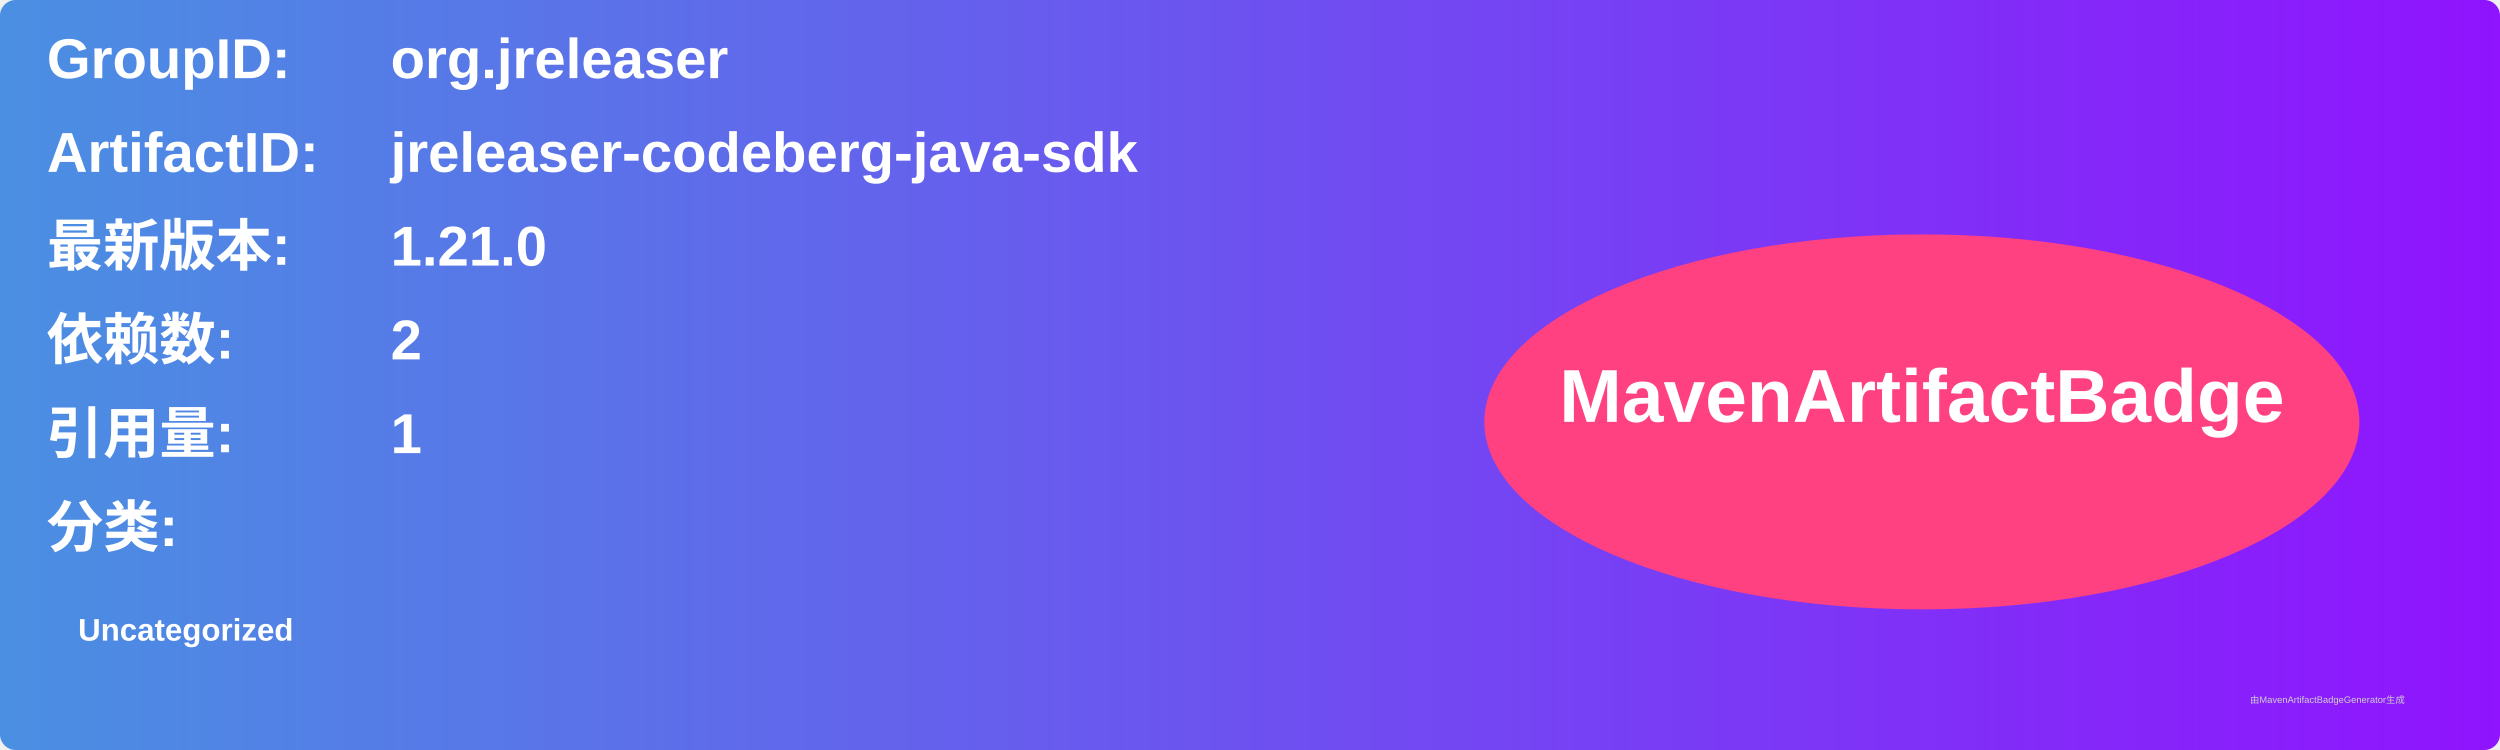
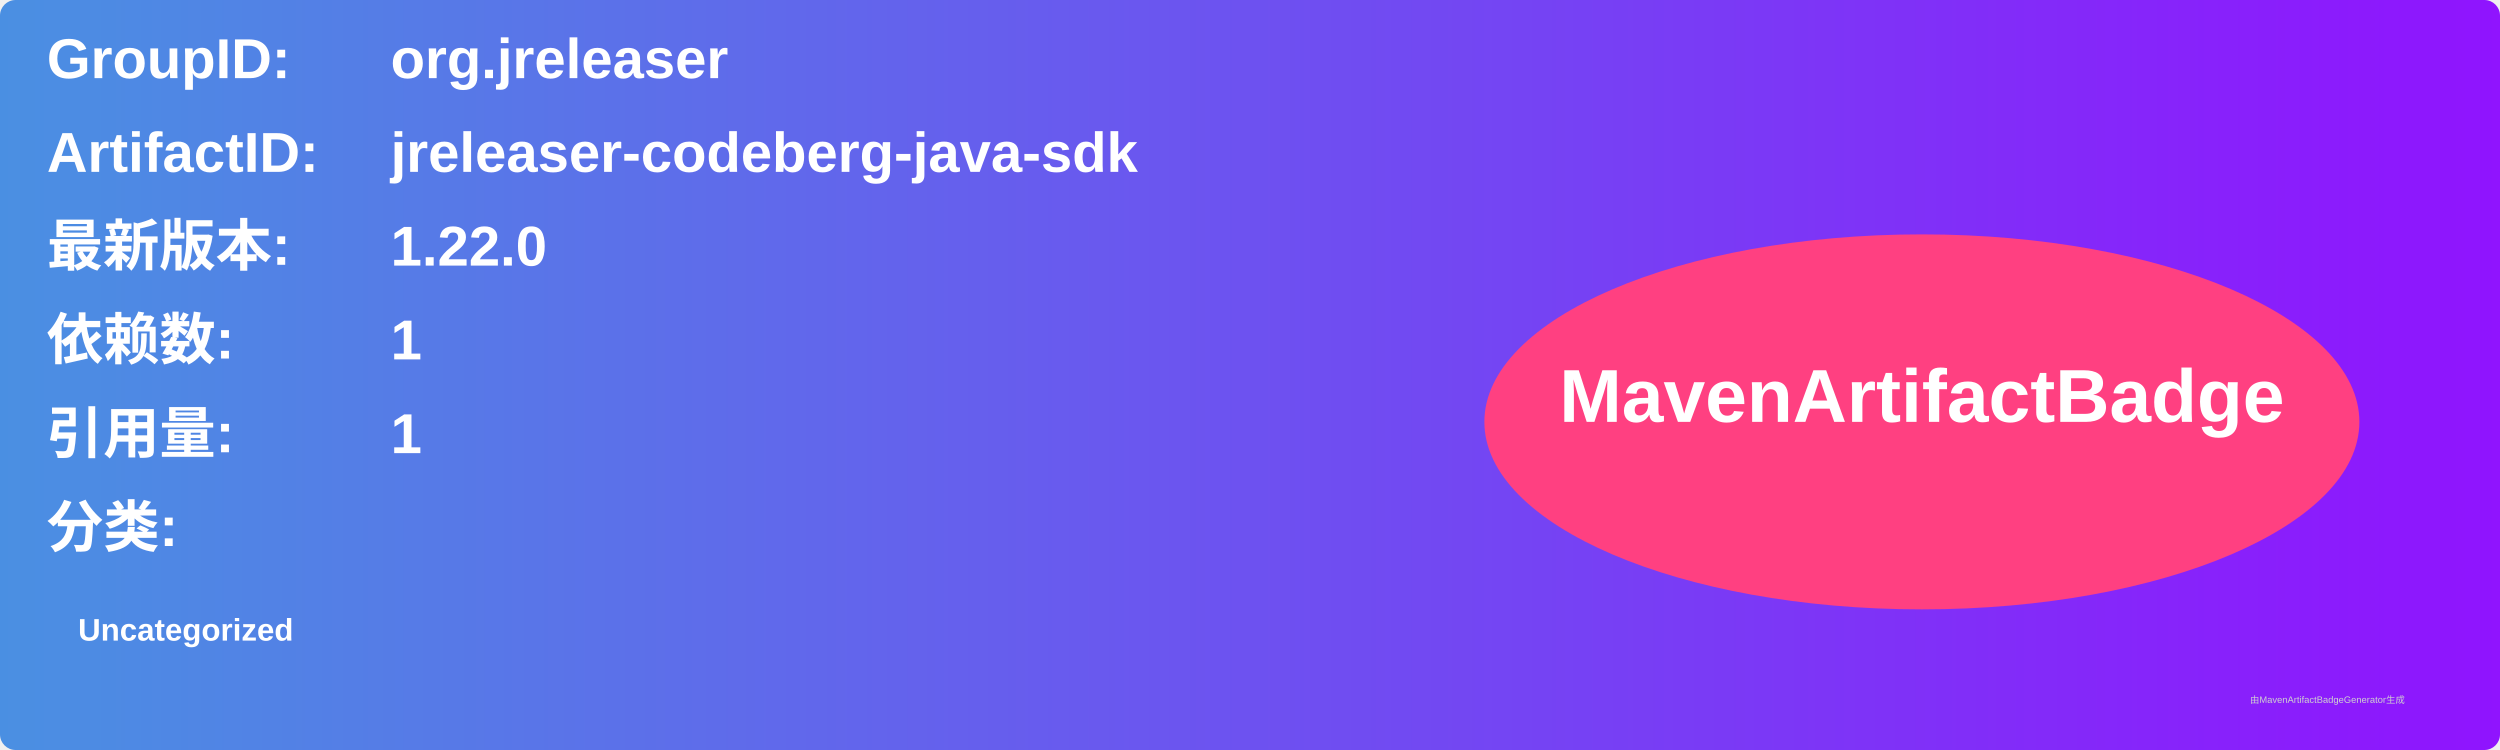
<svg xmlns="http://www.w3.org/2000/svg" width="800" height="240" viewBox="0 0 800 240">
  <linearGradient id="grad" x1="0%" y1="0%" x2="100%" y2="0%">
    <stop offset="0%" stop-color="#4a90e2" />
    <stop offset="100%" stop-color="#9013fe" />
  </linearGradient>
  <rect width="100%" height="100%" rx="5" ry="5" fill="url(#grad)" />
  <g transform="translate(15, 15)">
    <text x="0" y="10" font-family="Arial" font-size="18" fill="white" font-weight="bold" width="260">GroupID:</text>
    <text x="110" y="10" font-family="Arial" font-size="18" fill="white" font-weight="bold" width="460">org.jreleaser</text>
    <text x="0" y="40" font-family="Arial" font-size="18" fill="white" font-weight="bold" width="260">ArtifactID:</text>
    <text x="110" y="40" font-family="Arial" font-size="18" fill="white" font-weight="bold" width="460">jreleaser-codeberg-java-sdk</text>
    <text x="0" y="70" font-family="Arial" font-size="18" fill="white" font-weight="bold">最新版本:</text>
    <text x="110" y="70" font-family="Arial" font-size="18" fill="white" font-weight="bold">
-       <tspan font-weight="bold">1.21.0</tspan>
+       <tspan font-weight="bold">1.22.0</tspan>
    </text>
    <text x="0" y="100" font-family="Arial" font-size="18" fill="white" font-weight="bold">依赖数: </text>
    <text x="110" y="100" font-family="Arial" font-size="18" fill="white">
-       <tspan font-weight="bold">2</tspan>
+       <tspan font-weight="bold">1</tspan>
    </text>
    <text x="0" y="130" font-family="Arial" font-size="18" fill="white" font-weight="bold">引用量: </text>
    <text x="110" y="130" font-family="Arial" font-size="18" fill="white">
      <tspan font-weight="bold">1</tspan>
    </text>
    <text x="0" y="160" font-family="Arial" font-size="18" fill="white" font-weight="bold">分类:</text>
    <text x="10" y="190" font-family="Arial" font-size="10" fill="white">
      <tspan font-weight="bold">Uncategorized</tspan>
    </text>
    <ellipse cx="600" cy="120" rx="140" ry="60" fill="#ff4081" />
    <text x="600" y="120" text-anchor="middle" font-family="Arial" font-size="24" fill="white" font-weight="bold">MavenArtifactBadge</text>
  </g>
  <text x="720" y="225" font-family="Arial" font-size="3" fill="#d0d0d0">由MavenArtifactBadgeGenerator生成</text>
</svg>
